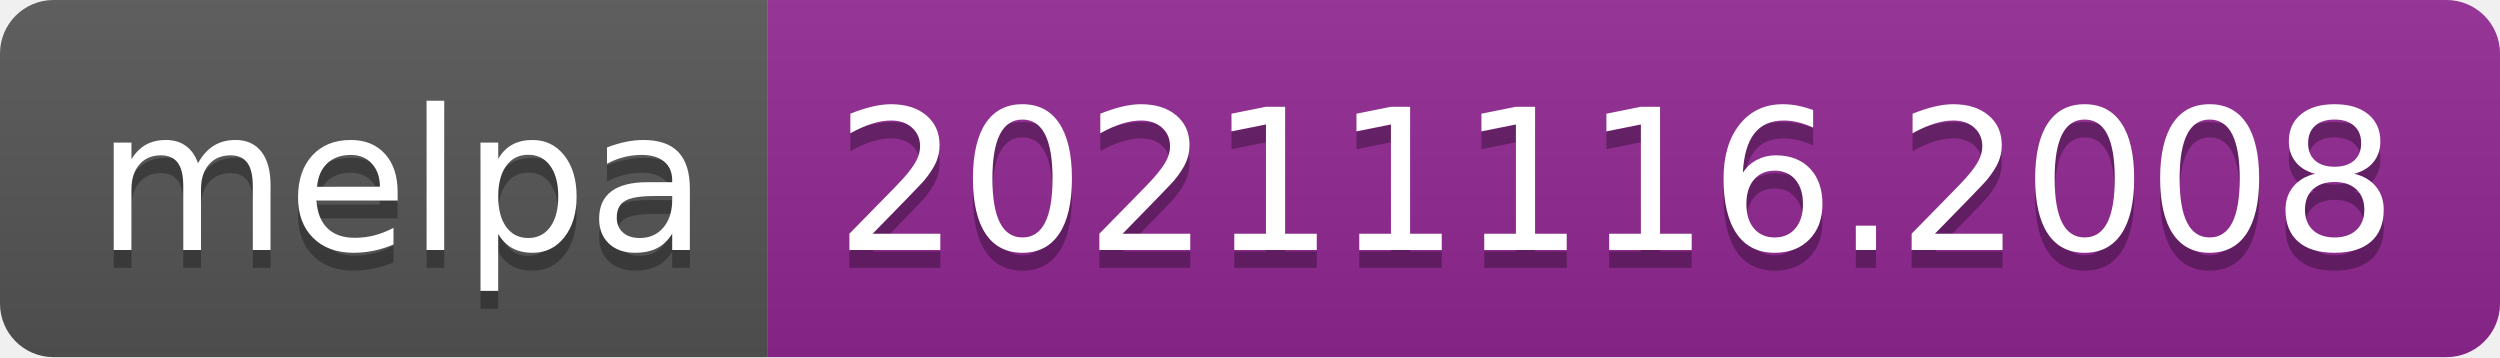
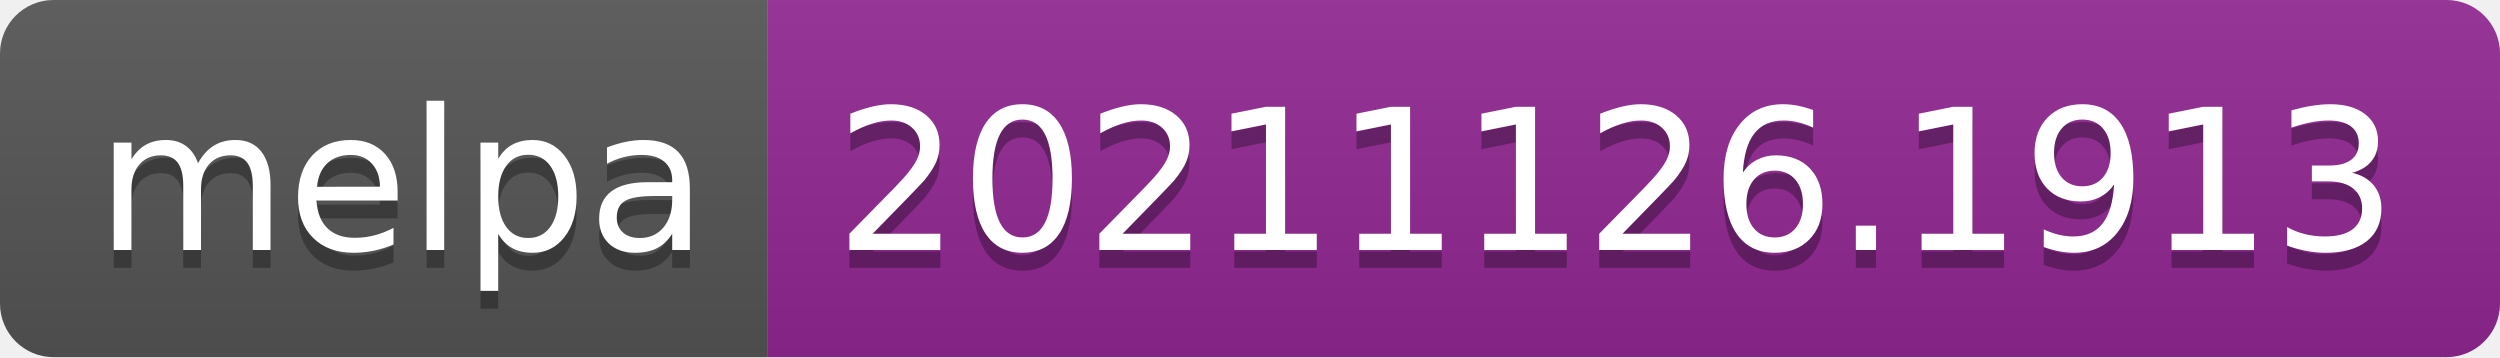
- <svg xmlns="http://www.w3.org/2000/svg" width="140" height="20" role="img" aria-label="melpa: 20211116.2008">
+ <svg xmlns="http://www.w3.org/2000/svg" width="140" height="20" role="img" aria-label="melpa: 20211126.1913">
  <linearGradient id="s" x2="0" y2="100%">
    <stop offset="0" stop-color="#bbb" stop-opacity=".1" />
    <stop offset="1" stop-opacity=".1" />
  </linearGradient>
  <clipPath id="r">
    <rect width="140" height="20" rx="3" fill="#fff" />
  </clipPath>
  <g clip-path="url(#r)">
    <rect width="43" height="20" fill="#555" />
    <rect x="43" width="97" height="20" fill="#922793" />
    <rect width="140" height="20" fill="url(#s)" />
  </g>
  <g fill="#fff" text-anchor="middle" font-family="Verdana,Geneva,DejaVu Sans,sans-serif" text-rendering="geometricPrecision" font-size="110">
    <text aria-hidden="true" x="225" y="150" fill="#010101" fill-opacity=".3" transform="scale(.1)" textLength="330">melpa</text>
    <text x="225" y="140" transform="scale(.1)" fill="#fff" textLength="330">melpa</text>
-     <text aria-hidden="true" x="905" y="150" fill="#010101" fill-opacity=".3" transform="scale(.1)" textLength="870">20211116.2008</text>
-     <text x="905" y="140" transform="scale(.1)" fill="#fff" textLength="870">20211116.2008</text>
+     <text aria-hidden="true" x="905" y="150" fill="#010101" fill-opacity=".3" transform="scale(.1)" textLength="870">20211126.1913</text>
+     <text x="905" y="140" transform="scale(.1)" fill="#fff" textLength="870">20211126.1913</text>
  </g>
</svg>
